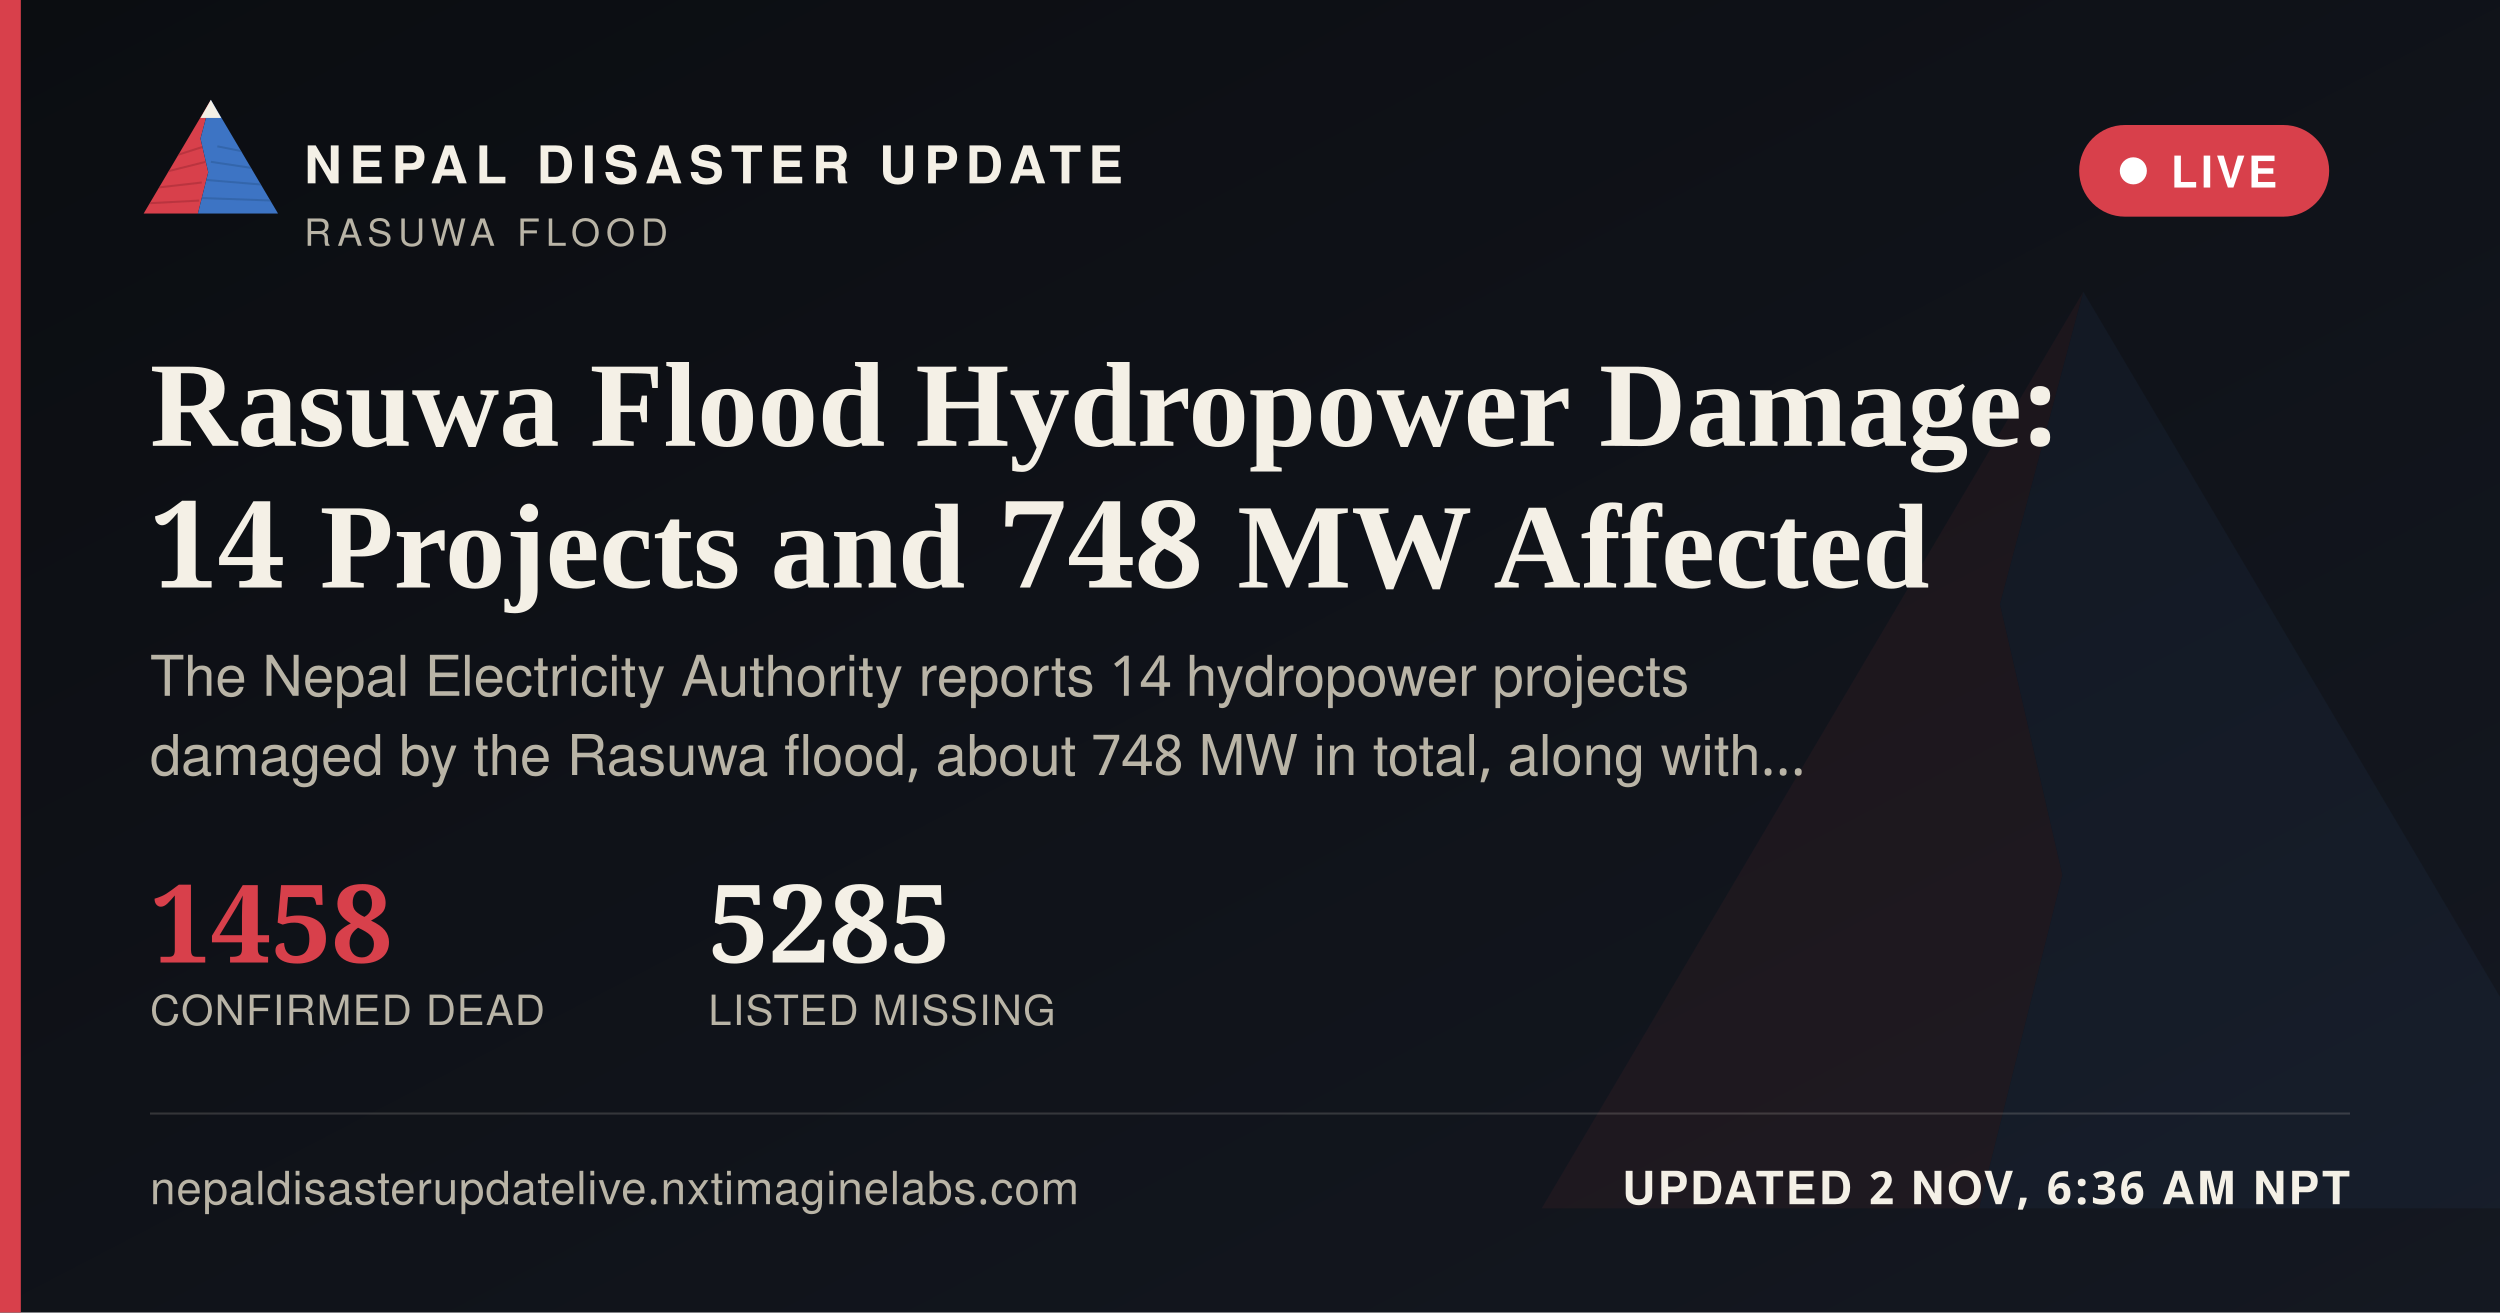
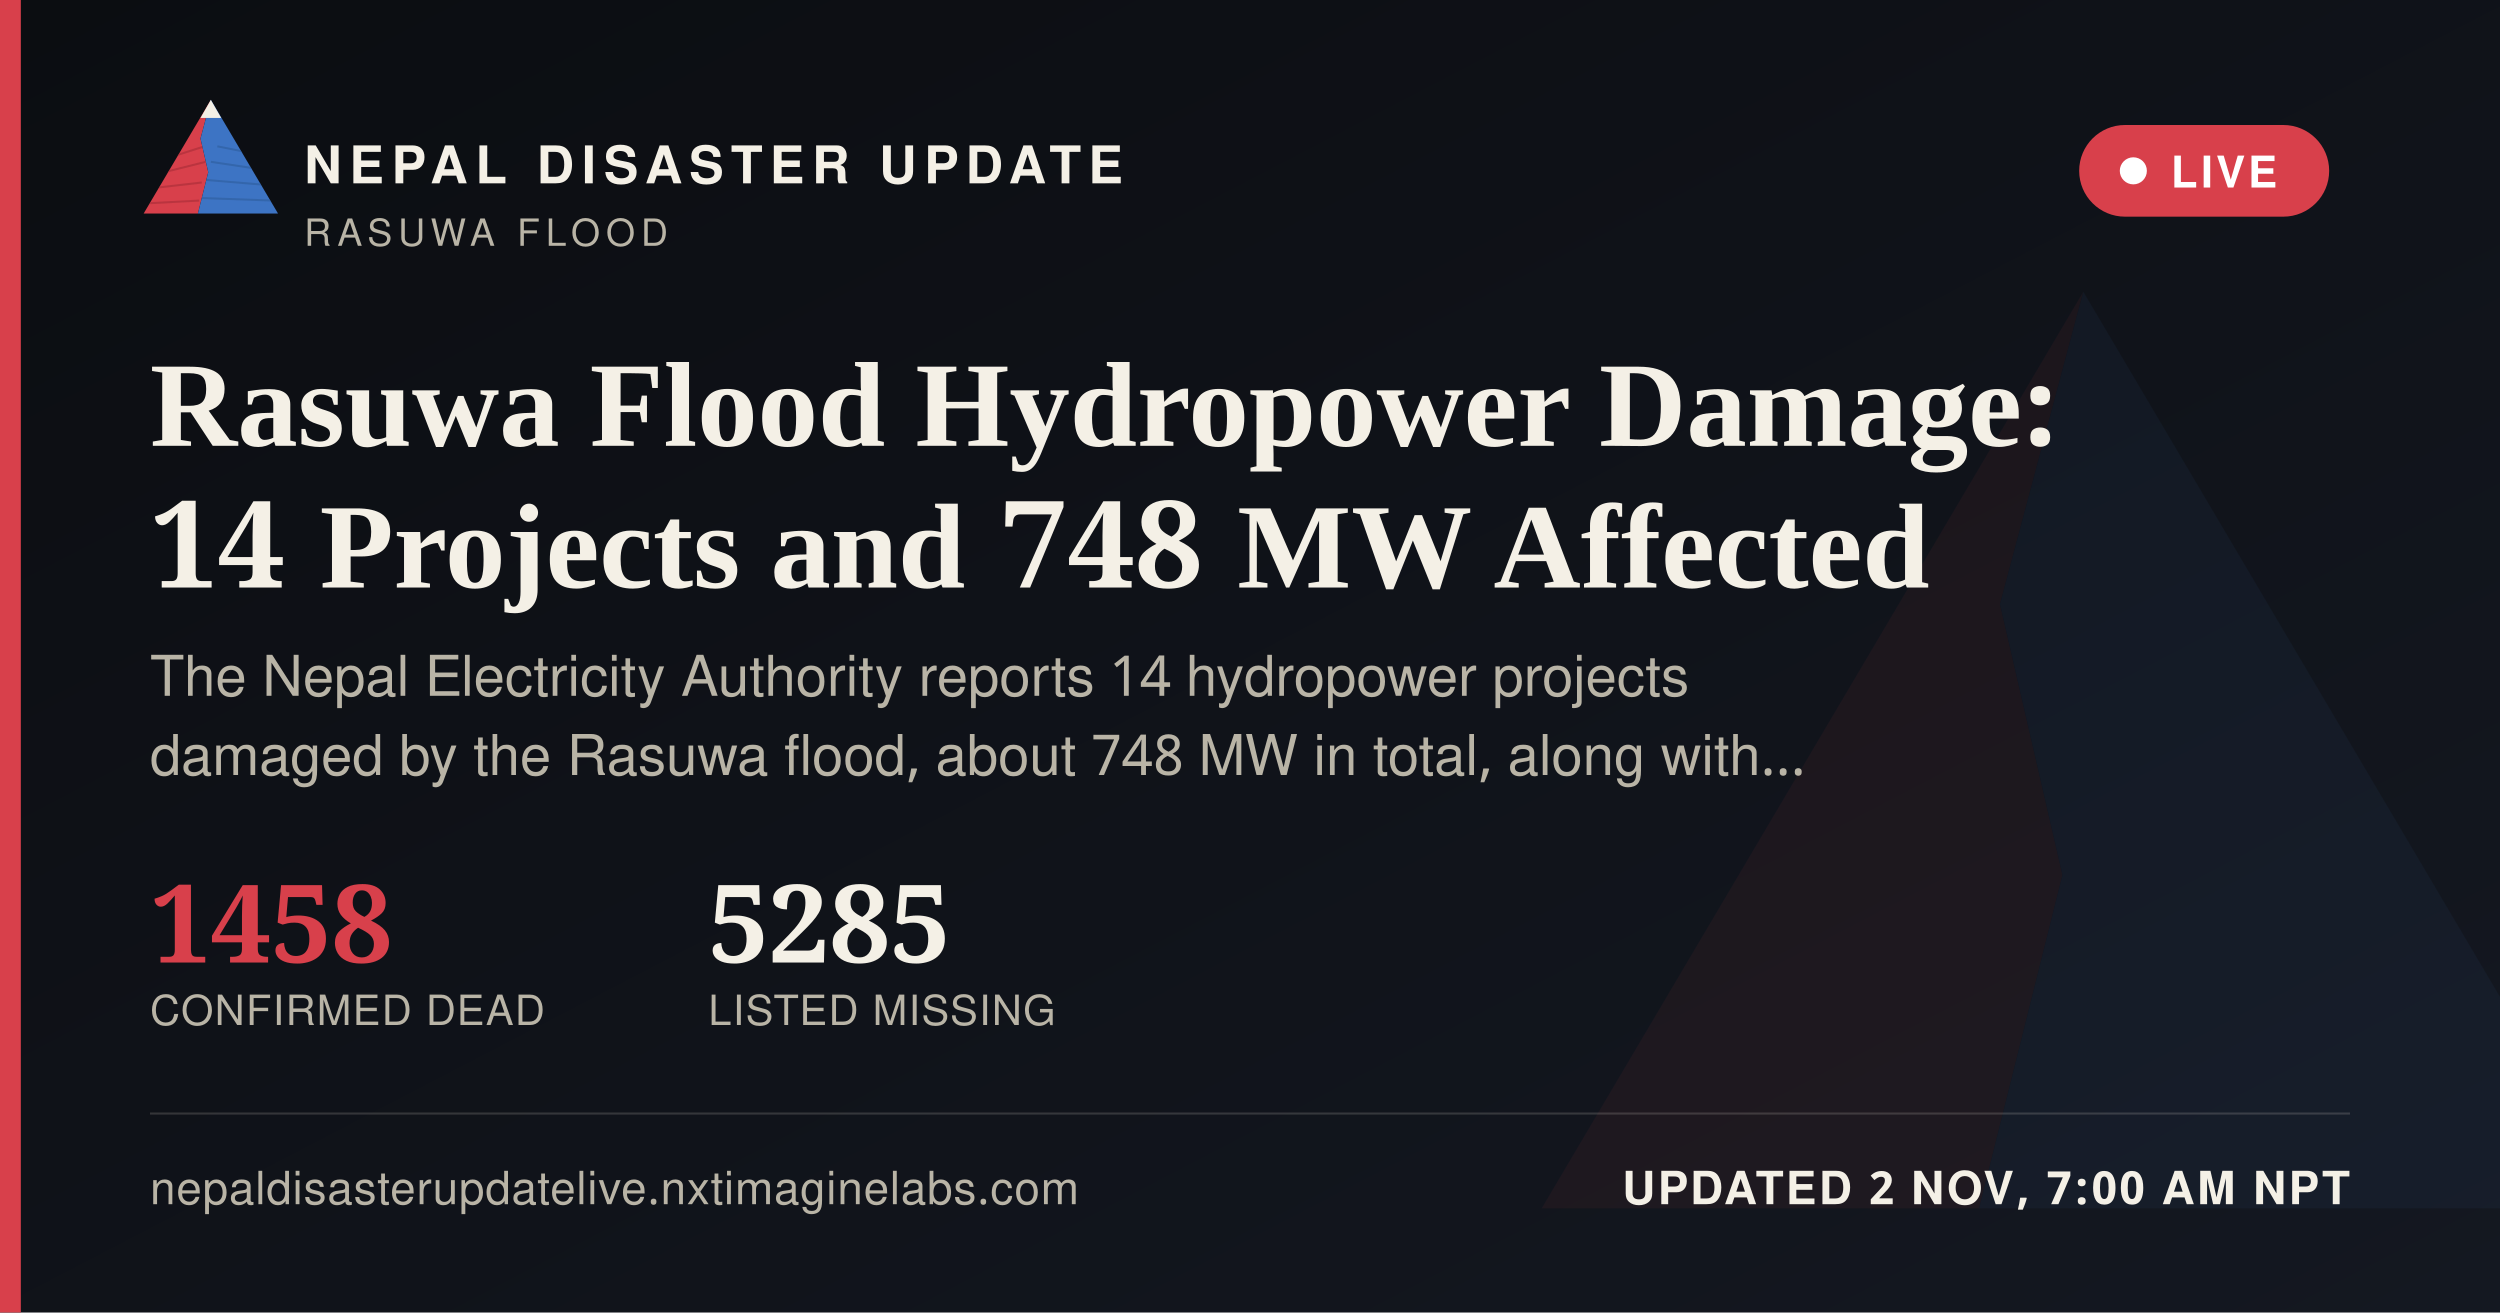
<svg xmlns="http://www.w3.org/2000/svg" width="1200" height="630" viewBox="0 0 1200 630">
  <defs>
    <linearGradient id="ogbg" x1="0" y1="0" x2="1" y2="1">
      <stop offset="0" stop-color="#0B0D11" />
      <stop offset="1" stop-color="#141821" />
    </linearGradient>
  </defs>
  <rect width="1200" height="630" fill="url(#ogbg)" />
  <g transform="translate(700,60) scale(5)" opacity="0.06">
    <polygon points="60,16 52,46 58,72 50,104 8,104" fill="#D8404B" />
    <polygon points="60,16 112,104 50,104 58,72 52,46" fill="#3D74C4" />
  </g>
  <rect x="0" y="0" width="10" height="630" fill="#D8404B" />
  <g transform="translate(64,38) scale(0.62)">
    <g>
      <defs>
        <clipPath id="ogLc">
          <polygon points="60,16 52,46 58,72 50,104 8,104" />
        </clipPath>
        <clipPath id="ogRc">
          <polygon points="60,16 112,104 50,104 58,72 52,46" />
        </clipPath>
      </defs>
      <polygon points="60,16 52,46 58,72 50,104 8,104" fill="#D8404B" />
      <g clip-path="url(#ogLc)" stroke="#A32A34" stroke-width="1.6" fill="none" opacity="0.55">
        <path d="M30,60 L55,52" />
        <path d="M24,72 L56,64" />
        <path d="M18,84 L53,80" />
        <path d="M13,96 L51,94" />
      </g>
      <polygon points="60,16 112,104 50,104 58,72 52,46" fill="#3D74C4" />
      <g clip-path="url(#ogRc)" stroke="#2A5793" stroke-width="1.6" fill="none" opacity="0.5">
        <path d="M65,52 L95,58" />
        <path d="M60,64 L100,70" />
        <path d="M56,78 L104,82" />
        <path d="M52,92 L108,94" />
      </g>
      <polygon points="60,16 52,30 68,30" fill="#F4F0E6" />
    </g>
  </g>
  <text x="146" y="88" font-family="'Public Sans', 'Noto Sans Devanagari', 'Helvetica Neue', Helvetica, Arial, sans-serif" font-size="25" font-weight="800" letter-spacing="3.6" fill="#F4F0E6">NEPAL DISASTER UPDATE</text>
  <text x="146" y="118" font-family="'Public Sans', 'Noto Sans Devanagari', 'Helvetica Neue', Helvetica, Arial, sans-serif" font-size="18" letter-spacing="2.8" fill="#B9B4A6">RASUWA FLOOD</text>
  <g>
    <rect x="998" y="60" width="120" height="44" rx="22" fill="#D8404B" stroke="none" />
    <circle cx="1024" cy="82" r="6.5" fill="#FFFFFF" />
    <text x="1042" y="90" font-family="'Public Sans', 'Noto Sans Devanagari', 'Helvetica Neue', Helvetica, Arial, sans-serif" font-size="21" font-weight="700" letter-spacing="1.6" fill="#FFFFFF">LIVE</text>
  </g>
  <text x="72" y="214" font-family="Newsreader, 'Noto Serif Devanagari', Georgia, 'Times New Roman', serif" font-size="58" font-weight="600" fill="#F4F0E6">Rasuwa Flood Hydropower Damage:</text>
  <text x="72" y="282" font-family="Newsreader, 'Noto Serif Devanagari', Georgia, 'Times New Roman', serif" font-size="58" font-weight="600" fill="#F4F0E6">14 Projects and 748 MW Affected</text>
  <text x="72" y="334" font-family="'Public Sans', 'Noto Sans Devanagari', 'Helvetica Neue', Helvetica, Arial, sans-serif" font-size="27" fill="#B9B4A6">The Nepal Electricity Authority reports 14 hydropower projects</text>
  <text x="72" y="372" font-family="'Public Sans', 'Noto Sans Devanagari', 'Helvetica Neue', Helvetica, Arial, sans-serif" font-size="27" fill="#B9B4A6">damaged by the Rasuwa flood, about 748 MW in total, along with…</text>
  <g transform="translate(72,462)">
    <text x="0" y="0" font-family="Newsreader, 'Noto Serif Devanagari', Georgia, 'Times New Roman', serif" font-size="52" font-weight="600" fill="#D8404B">1458</text>
    <text x="0" y="30" font-family="'Public Sans', 'Noto Sans Devanagari', 'Helvetica Neue', Helvetica, Arial, sans-serif" font-size="20" letter-spacing="0.6" fill="#B9B4A6">CONFIRMED DEAD</text>
    <text x="268" y="0" font-family="Newsreader, 'Noto Serif Devanagari', Georgia, 'Times New Roman', serif" font-size="52" font-weight="600" fill="#F4F0E6">5285</text>
    <text x="268" y="30" font-family="'Public Sans', 'Noto Sans Devanagari', 'Helvetica Neue', Helvetica, Arial, sans-serif" font-size="20" letter-spacing="0.6" fill="#B9B4A6">LISTED MISSING</text>
  </g>
  <rect x="72" y="534" width="1056" height="1" fill="rgba(244,240,230,0.16)" />
  <text x="72" y="578" font-family="'Public Sans', 'Noto Sans Devanagari', 'Helvetica Neue', Helvetica, Arial, sans-serif" font-size="22" fill="#B9B4A6" letter-spacing="0.4">nepaldisasterupdatelive.nxtimaginelabs.com</text>
-   <text x="1128" y="578" text-anchor="end" font-family="'Public Sans', 'Noto Sans Devanagari', 'Helvetica Neue', Helvetica, Arial, sans-serif" font-size="22" font-weight="700" letter-spacing="1.2" fill="#F4F0E6">UPDATED 2 NOV, 6:36 AM NPT</text>
+   <text x="1128" y="578" text-anchor="end" font-family="'Public Sans', 'Noto Sans Devanagari', 'Helvetica Neue', Helvetica, Arial, sans-serif" font-size="22" font-weight="700" letter-spacing="1.2" fill="#F4F0E6">UPDATED 2 NOV, 7:00 AM NPT</text>
</svg>
